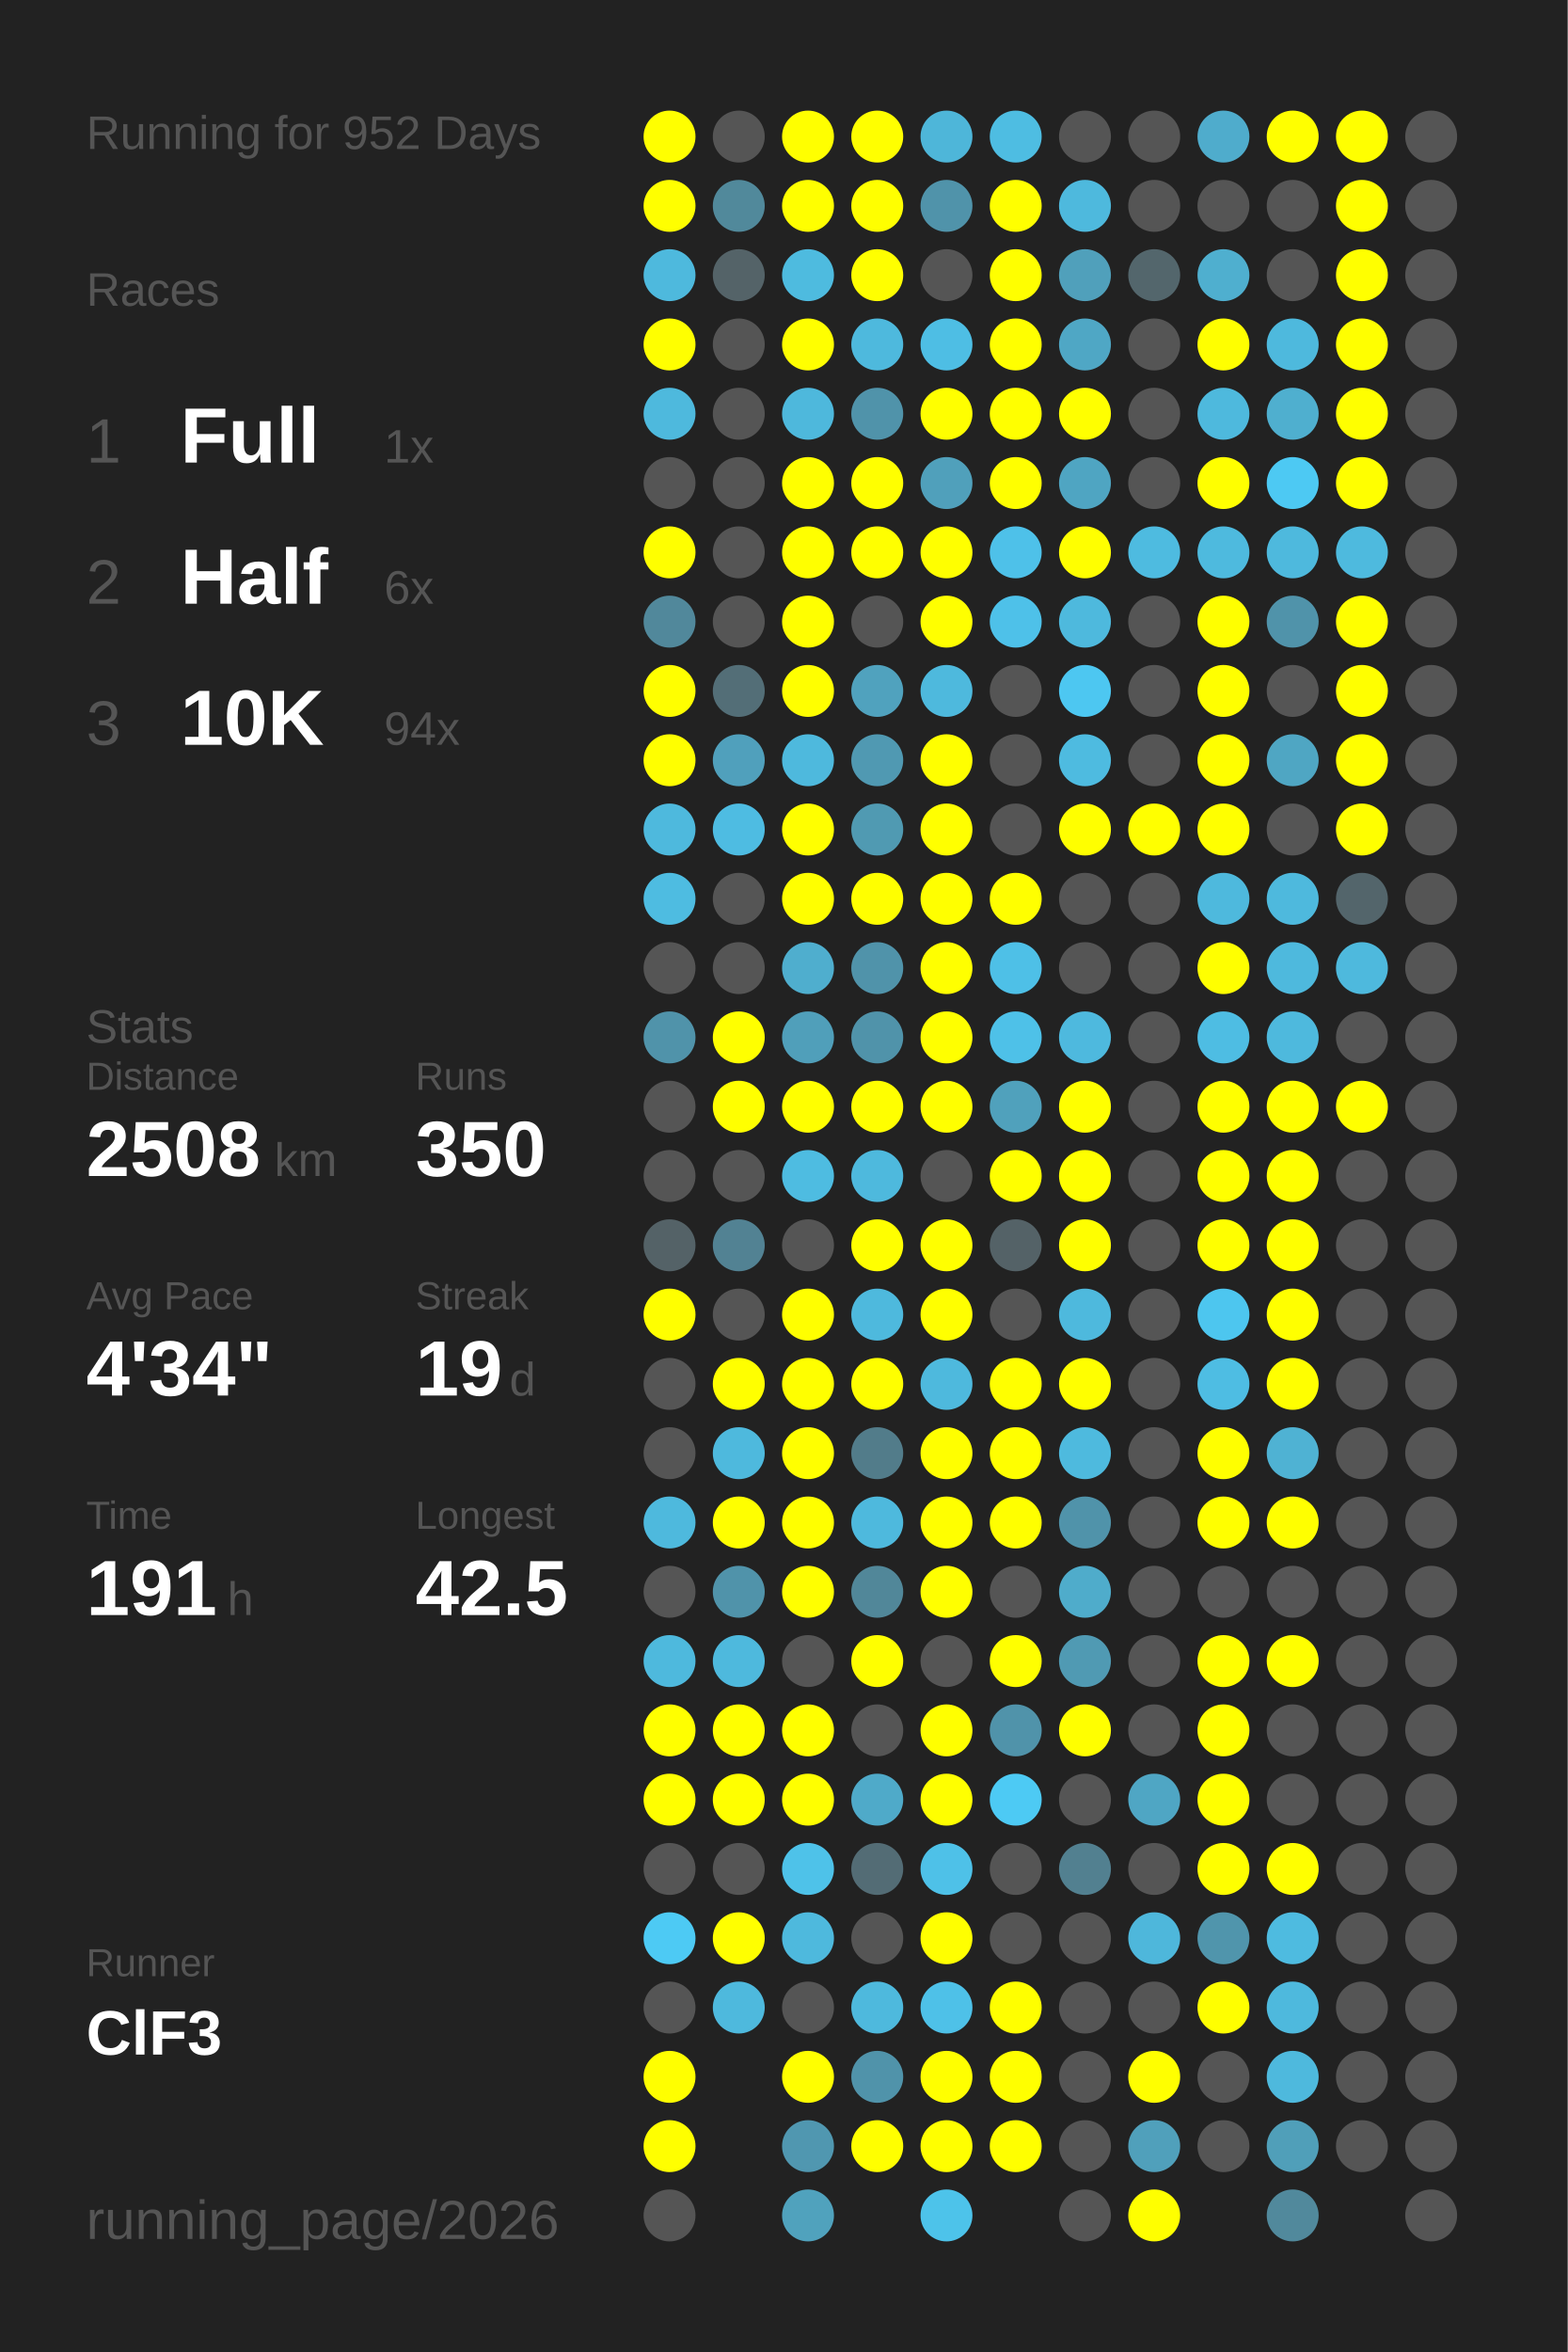
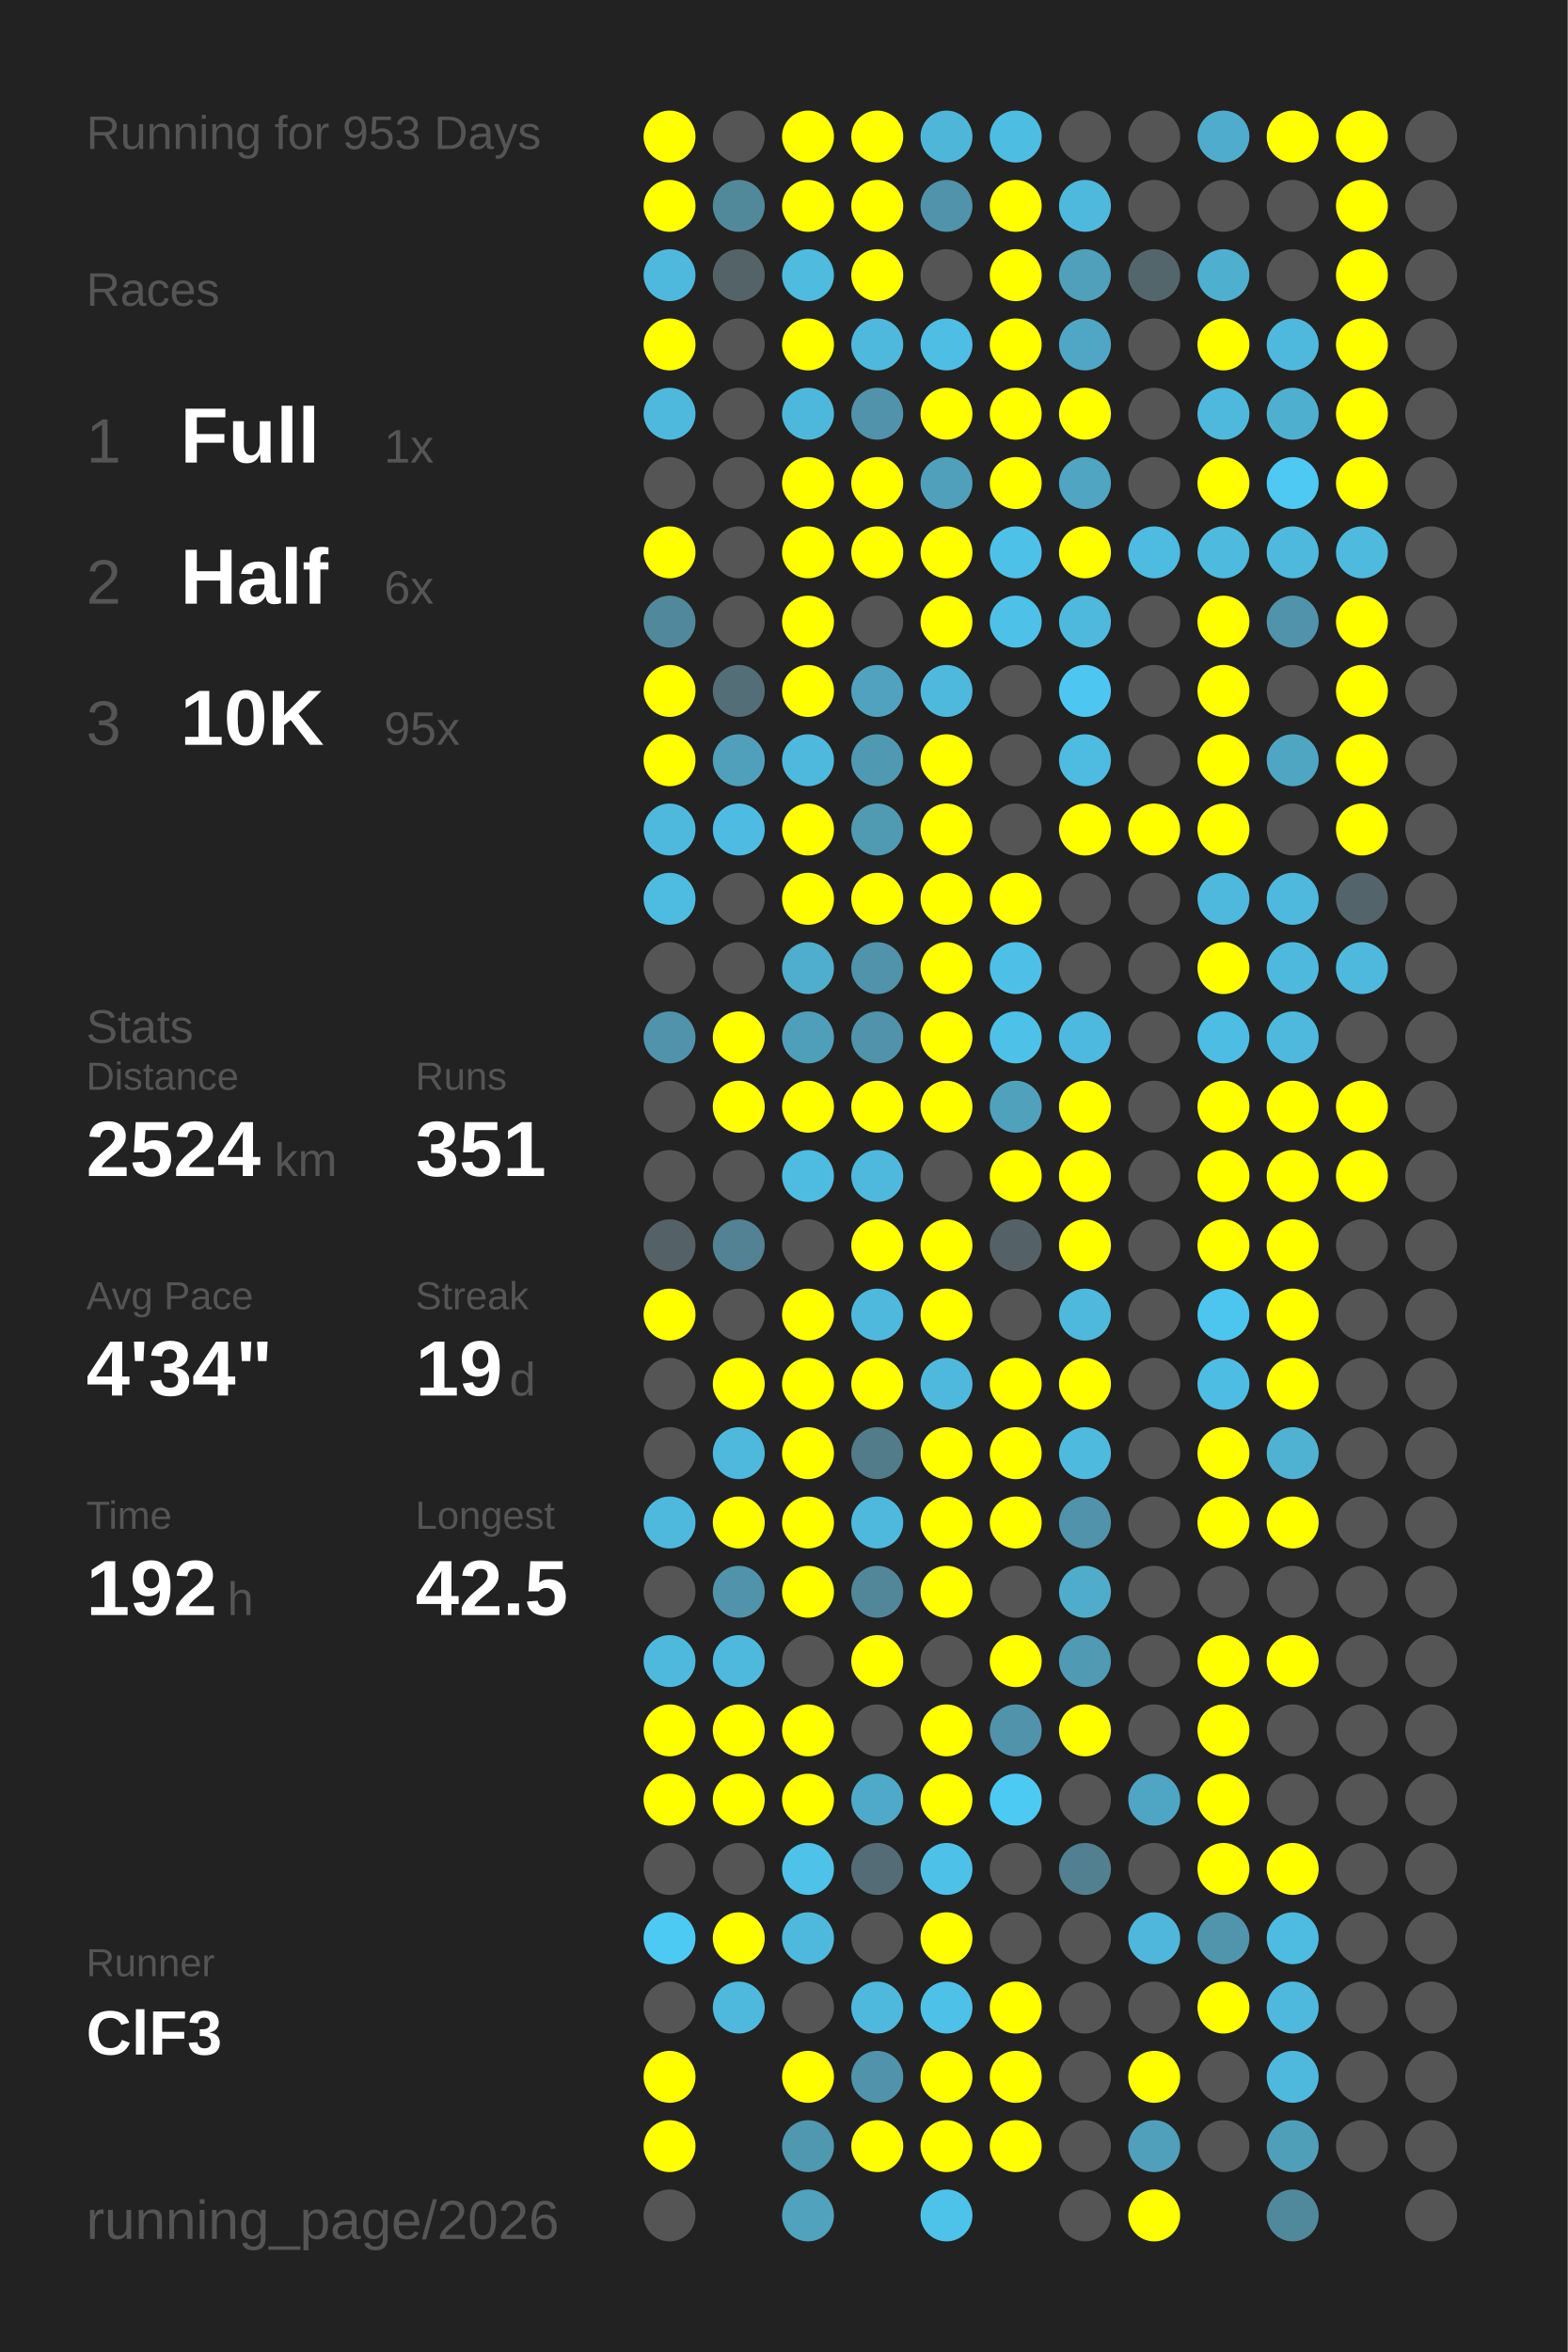
<svg xmlns="http://www.w3.org/2000/svg" baseProfile="full" height="300mm" version="1.1" viewBox="0,0,200,300" width="200mm">
  <defs />
  <rect fill="#222222" height="300" width="200" x="0" y="0" />
-   <text fill="#555555" style="font-size:6px; font-family:Arial;" x="11" y="19">Running for 952 Days</text>
+   <text fill="#555555" style="font-size:6px; font-family:Arial;" x="11" y="19">Running for 953 Days</text>
  <text fill="#555555" style="font-size:6px; font-family:Arial;" x="11" y="39">Races</text>
  <text fill="#555555" style="font-size:8px; font-family:Arial;" x="11" y="59">1</text>
  <text fill="#FFFFFF" style="font-size:10px; font-family:Arial; font-weight:bold;" x="23" y="59">Full</text>
  <text fill="#555555" style="font-size:6px; font-family:Arial;" x="49" y="59">1x</text>
  <text fill="#555555" style="font-size:8px; font-family:Arial;" x="11" y="77">2</text>
  <text fill="#FFFFFF" style="font-size:10px; font-family:Arial; font-weight:bold;" x="23" y="77">Half</text>
  <text fill="#555555" style="font-size:6px; font-family:Arial;" x="49" y="77">6x</text>
  <text fill="#555555" style="font-size:8px; font-family:Arial;" x="11" y="95">3</text>
  <text fill="#FFFFFF" style="font-size:10px; font-family:Arial; font-weight:bold;" x="23" y="95">10K</text>
-   <text fill="#555555" style="font-size:6px; font-family:Arial;" x="49" y="95">94x</text>
+   <text fill="#555555" style="font-size:6px; font-family:Arial;" x="49" y="95">95x</text>
  <text fill="#555555" style="font-size:6px; font-family:Arial;" x="11" y="133">Stats</text>
  <text fill="#555555" style="font-size:5px; font-family:Arial;" x="11" y="139">Distance</text>
-   <text fill="#FFFFFF" style="font-size:10px; font-family:Arial; font-weight:bold;" x="11" y="150">2508</text>
+   <text fill="#FFFFFF" style="font-size:10px; font-family:Arial; font-weight:bold;" x="11" y="150">2524</text>
  <text fill="#555555" style="font-size:6px; font-family:Arial;" x="35" y="150">km</text>
  <text fill="#555555" style="font-size:5px; font-family:Arial;" x="53" y="139">Runs</text>
-   <text fill="#FFFFFF" style="font-size:10px; font-family:Arial; font-weight:bold;" x="53" y="150">350</text>
+   <text fill="#FFFFFF" style="font-size:10px; font-family:Arial; font-weight:bold;" x="53" y="150">351</text>
  <text fill="#555555" style="font-size:5px; font-family:Arial;" x="11" y="167">Avg Pace</text>
  <text fill="#FFFFFF" style="font-size:10px; font-family:Arial; font-weight:bold;" x="11" y="178">4'34"</text>
  <text fill="#555555" style="font-size:5px; font-family:Arial;" x="53" y="167">Streak</text>
  <text fill="#FFFFFF" style="font-size:10px; font-family:Arial; font-weight:bold;" x="53" y="178">19</text>
  <text fill="#555555" style="font-size:6px; font-family:Arial;" x="65" y="178">d</text>
  <text fill="#555555" style="font-size:5px; font-family:Arial;" x="11" y="195">Time</text>
-   <text fill="#FFFFFF" style="font-size:10px; font-family:Arial; font-weight:bold;" x="11" y="206">191</text>
+   <text fill="#FFFFFF" style="font-size:10px; font-family:Arial; font-weight:bold;" x="11" y="206">192</text>
  <text fill="#555555" style="font-size:6px; font-family:Arial;" x="29" y="206">h</text>
  <text fill="#555555" style="font-size:5px; font-family:Arial;" x="53" y="195">Longest</text>
  <text fill="#FFFFFF" style="font-size:10px; font-family:Arial; font-weight:bold;" x="53" y="206">42.5</text>
  <text fill="#555555" style="font-size:5px; font-family:Arial;" x="11" y="252.065">Runner</text>
  <text fill="#FFFFFF" style="font-size:8px; font-family:Arial; font-weight:bold;" x="11" y="262.065">ClF3</text>
  <text fill="#555555" style="font-size:7px; font-family:Arial;" x="11" y="285.581">running_page/2026</text>
  <circle cx="85.417" cy="17.419" fill="#FFFF00" r="3.312" />
  <circle cx="85.417" cy="26.258" fill="#FFFF00" r="3.312" />
  <circle cx="85.417" cy="35.097" fill="#4eb9dd" r="3.312" />
  <circle cx="85.417" cy="43.935" fill="#FFFF00" r="3.312" />
  <circle cx="85.417" cy="52.774" fill="#4eb9dd" r="3.312" />
  <circle cx="85.417" cy="61.613" fill="#555555" r="3.312" />
  <circle cx="85.417" cy="70.452" fill="#FFFF00" r="3.312" />
  <circle cx="85.417" cy="79.29" fill="#51889b" r="3.312" />
  <circle cx="85.417" cy="88.129" fill="#FFFF00" r="3.312" />
  <circle cx="85.417" cy="96.968" fill="#FFFF00" r="3.312" />
  <circle cx="85.417" cy="105.806" fill="#4eb9dd" r="3.312" />
  <circle cx="85.417" cy="114.645" fill="#4ebce1" r="3.312" />
  <circle cx="85.417" cy="123.484" fill="#555555" r="3.312" />
  <circle cx="85.417" cy="132.323" fill="#5093aa" r="3.312" />
  <circle cx="85.417" cy="141.161" fill="#555555" r="3.312" />
  <circle cx="85.417" cy="150" fill="#555555" r="3.312" />
  <circle cx="85.417" cy="158.839" fill="#546267" r="3.312" />
  <circle cx="85.417" cy="167.677" fill="#FFFF00" r="3.312" />
  <circle cx="85.417" cy="176.516" fill="#555555" r="3.312" />
  <circle cx="85.417" cy="185.355" fill="#555555" r="3.312" />
  <circle cx="85.417" cy="194.194" fill="#4eb9dd" r="3.312" />
  <circle cx="85.417" cy="203.032" fill="#555555" r="3.312" />
  <circle cx="85.417" cy="211.871" fill="#4eb9dd" r="3.312" />
  <circle cx="85.417" cy="220.71" fill="#FFFF00" r="3.312" />
  <circle cx="85.417" cy="229.548" fill="#FFFF00" r="3.312" />
  <circle cx="85.417" cy="238.387" fill="#555555" r="3.312" />
  <circle cx="85.417" cy="247.226" fill="#4dcaf4" r="3.312" />
  <circle cx="85.417" cy="256.065" fill="#555555" r="3.312" />
  <circle cx="85.417" cy="264.903" fill="#FFFF00" r="3.312" />
  <circle cx="85.417" cy="273.742" fill="#FFFF00" r="3.312" />
  <circle cx="85.417" cy="282.581" fill="#555555" r="3.312" />
  <circle cx="94.25" cy="17.419" fill="#555555" r="3.312" />
  <circle cx="94.25" cy="26.258" fill="#51899b" r="3.312" />
  <circle cx="94.25" cy="35.097" fill="#546368" r="3.312" />
  <circle cx="94.25" cy="43.935" fill="#555555" r="3.312" />
  <circle cx="94.25" cy="52.774" fill="#555555" r="3.312" />
  <circle cx="94.25" cy="61.613" fill="#555555" r="3.312" />
  <circle cx="94.25" cy="70.452" fill="#555555" r="3.312" />
  <circle cx="94.25" cy="79.29" fill="#555555" r="3.312" />
  <circle cx="94.25" cy="88.129" fill="#536e77" r="3.312" />
  <circle cx="94.25" cy="96.968" fill="#50a0bc" r="3.312" />
  <circle cx="94.25" cy="105.806" fill="#4ebce2" r="3.312" />
  <circle cx="94.25" cy="114.645" fill="#555555" r="3.312" />
  <circle cx="94.25" cy="123.484" fill="#555555" r="3.312" />
  <circle cx="94.25" cy="132.323" fill="#FFFF00" r="3.312" />
  <circle cx="94.25" cy="141.161" fill="#FFFF00" r="3.312" />
  <circle cx="94.25" cy="150" fill="#555555" r="3.312" />
  <circle cx="94.25" cy="158.839" fill="#528293" r="3.312" />
  <circle cx="94.25" cy="167.677" fill="#555555" r="3.312" />
  <circle cx="94.25" cy="176.516" fill="#FFFF00" r="3.312" />
  <circle cx="94.25" cy="185.355" fill="#4eb9dd" r="3.312" />
  <circle cx="94.25" cy="194.194" fill="#FFFF00" r="3.312" />
  <circle cx="94.25" cy="203.032" fill="#5093aa" r="3.312" />
  <circle cx="94.25" cy="211.871" fill="#4eb9dd" r="3.312" />
  <circle cx="94.25" cy="220.71" fill="#FFFF00" r="3.312" />
  <circle cx="94.25" cy="229.548" fill="#FFFF00" r="3.312" />
  <circle cx="94.25" cy="238.387" fill="#555555" r="3.312" />
  <circle cx="94.25" cy="247.226" fill="#FFFF00" r="3.312" />
  <circle cx="94.25" cy="256.065" fill="#4eb9dd" r="3.312" />
  <circle cx="103.083" cy="17.419" fill="#FFFF00" r="3.312" />
  <circle cx="103.083" cy="26.258" fill="#FFFF00" r="3.312" />
  <circle cx="103.083" cy="35.097" fill="#4ebbdf" r="3.312" />
  <circle cx="103.083" cy="43.935" fill="#FFFF00" r="3.312" />
  <circle cx="103.083" cy="52.774" fill="#4eb8dc" r="3.312" />
  <circle cx="103.083" cy="61.613" fill="#FFFF00" r="3.312" />
  <circle cx="103.083" cy="70.452" fill="#FFFF00" r="3.312" />
  <circle cx="103.083" cy="79.29" fill="#FFFF00" r="3.312" />
  <circle cx="103.083" cy="88.129" fill="#FFFF00" r="3.312" />
  <circle cx="103.083" cy="96.968" fill="#4eb9dd" r="3.312" />
  <circle cx="103.083" cy="105.806" fill="#FFFF00" r="3.312" />
  <circle cx="103.083" cy="114.645" fill="#FFFF00" r="3.312" />
  <circle cx="103.083" cy="123.484" fill="#4faece" r="3.312" />
  <circle cx="103.083" cy="132.323" fill="#509fba" r="3.312" />
  <circle cx="103.083" cy="141.161" fill="#FFFF00" r="3.312" />
  <circle cx="103.083" cy="150" fill="#4ebce1" r="3.312" />
  <circle cx="103.083" cy="158.839" fill="#555555" r="3.312" />
  <circle cx="103.083" cy="167.677" fill="#FFFF00" r="3.312" />
  <circle cx="103.083" cy="176.516" fill="#FFFF00" r="3.312" />
  <circle cx="103.083" cy="185.355" fill="#FFFF00" r="3.312" />
  <circle cx="103.083" cy="194.194" fill="#FFFF00" r="3.312" />
  <circle cx="103.083" cy="203.032" fill="#FFFF00" r="3.312" />
  <circle cx="103.083" cy="211.871" fill="#555555" r="3.312" />
  <circle cx="103.083" cy="220.71" fill="#FFFF00" r="3.312" />
  <circle cx="103.083" cy="229.548" fill="#FFFF00" r="3.312" />
  <circle cx="103.083" cy="238.387" fill="#4ec2e9" r="3.312" />
  <circle cx="103.083" cy="247.226" fill="#4eb9dd" r="3.312" />
  <circle cx="103.083" cy="256.065" fill="#555555" r="3.312" />
  <circle cx="103.083" cy="264.903" fill="#FFFF00" r="3.312" />
  <circle cx="103.083" cy="273.742" fill="#5097b0" r="3.312" />
  <circle cx="103.083" cy="282.581" fill="#50a2bd" r="3.312" />
  <circle cx="111.917" cy="17.419" fill="#FFFF00" r="3.312" />
  <circle cx="111.917" cy="26.258" fill="#FFFF00" r="3.312" />
  <circle cx="111.917" cy="35.097" fill="#FFFF00" r="3.312" />
  <circle cx="111.917" cy="43.935" fill="#4eb9dd" r="3.312" />
  <circle cx="111.917" cy="52.774" fill="#5093aa" r="3.312" />
  <circle cx="111.917" cy="61.613" fill="#FFFF00" r="3.312" />
  <circle cx="111.917" cy="70.452" fill="#FFFF00" r="3.312" />
  <circle cx="111.917" cy="79.29" fill="#555555" r="3.312" />
  <circle cx="111.917" cy="88.129" fill="#50a2be" r="3.312" />
  <circle cx="111.917" cy="96.968" fill="#5099b2" r="3.312" />
  <circle cx="111.917" cy="105.806" fill="#509ab2" r="3.312" />
  <circle cx="111.917" cy="114.645" fill="#FFFF00" r="3.312" />
  <circle cx="111.917" cy="123.484" fill="#5093aa" r="3.312" />
  <circle cx="111.917" cy="132.323" fill="#5093aa" r="3.312" />
  <circle cx="111.917" cy="141.161" fill="#FFFF00" r="3.312" />
  <circle cx="111.917" cy="150" fill="#4eb9dd" r="3.312" />
  <circle cx="111.917" cy="158.839" fill="#FFFF00" r="3.312" />
  <circle cx="111.917" cy="167.677" fill="#4eb9dd" r="3.312" />
  <circle cx="111.917" cy="176.516" fill="#FFFF00" r="3.312" />
  <circle cx="111.917" cy="185.355" fill="#527c8a" r="3.312" />
  <circle cx="111.917" cy="194.194" fill="#4eb9dd" r="3.312" />
  <circle cx="111.917" cy="203.032" fill="#518799" r="3.312" />
  <circle cx="111.917" cy="211.871" fill="#FFFF00" r="3.312" />
  <circle cx="111.917" cy="220.71" fill="#555555" r="3.312" />
  <circle cx="111.917" cy="229.548" fill="#4faac9" r="3.312" />
  <circle cx="111.917" cy="238.387" fill="#536c75" r="3.312" />
  <circle cx="111.917" cy="247.226" fill="#555555" r="3.312" />
  <circle cx="111.917" cy="256.065" fill="#4eb9dd" r="3.312" />
  <circle cx="111.917" cy="264.903" fill="#5093aa" r="3.312" />
  <circle cx="111.917" cy="273.742" fill="#FFFF00" r="3.312" />
  <circle cx="120.75" cy="17.419" fill="#4eb6d9" r="3.312" />
  <circle cx="120.75" cy="26.258" fill="#5093aa" r="3.312" />
  <circle cx="120.75" cy="35.097" fill="#555555" r="3.312" />
  <circle cx="120.75" cy="43.935" fill="#4ebee4" r="3.312" />
  <circle cx="120.75" cy="52.774" fill="#FFFF00" r="3.312" />
  <circle cx="120.75" cy="61.613" fill="#50a0bb" r="3.312" />
  <circle cx="120.75" cy="70.452" fill="#FFFF00" r="3.312" />
  <circle cx="120.75" cy="79.29" fill="#FFFF00" r="3.312" />
  <circle cx="120.75" cy="88.129" fill="#4eb9dd" r="3.312" />
  <circle cx="120.75" cy="96.968" fill="#FFFF00" r="3.312" />
  <circle cx="120.75" cy="105.806" fill="#FFFF00" r="3.312" />
  <circle cx="120.75" cy="114.645" fill="#FFFF00" r="3.312" />
  <circle cx="120.75" cy="123.484" fill="#FFFF00" r="3.312" />
  <circle cx="120.75" cy="132.323" fill="#FFFF00" r="3.312" />
  <circle cx="120.75" cy="141.161" fill="#FFFF00" r="3.312" />
  <circle cx="120.75" cy="150" fill="#555555" r="3.312" />
  <circle cx="120.75" cy="158.839" fill="#FFFF00" r="3.312" />
  <circle cx="120.75" cy="167.677" fill="#FFFF00" r="3.312" />
  <circle cx="120.75" cy="176.516" fill="#4eb9dd" r="3.312" />
  <circle cx="120.75" cy="185.355" fill="#FFFF00" r="3.312" />
  <circle cx="120.75" cy="194.194" fill="#FFFF00" r="3.312" />
  <circle cx="120.75" cy="203.032" fill="#FFFF00" r="3.312" />
  <circle cx="120.75" cy="211.871" fill="#555555" r="3.312" />
  <circle cx="120.75" cy="220.71" fill="#FFFF00" r="3.312" />
  <circle cx="120.75" cy="229.548" fill="#FFFF00" r="3.312" />
  <circle cx="120.75" cy="238.387" fill="#4ec1e8" r="3.312" />
  <circle cx="120.75" cy="247.226" fill="#FFFF00" r="3.312" />
  <circle cx="120.75" cy="256.065" fill="#4ec1e8" r="3.312" />
  <circle cx="120.75" cy="264.903" fill="#FFFF00" r="3.312" />
  <circle cx="120.75" cy="273.742" fill="#FFFF00" r="3.312" />
  <circle cx="120.75" cy="282.581" fill="#4dc3ea" r="3.312" />
  <circle cx="129.583" cy="17.419" fill="#4ebde2" r="3.312" />
  <circle cx="129.583" cy="26.258" fill="#FFFF00" r="3.312" />
  <circle cx="129.583" cy="35.097" fill="#FFFF00" r="3.312" />
  <circle cx="129.583" cy="43.935" fill="#FFFF00" r="3.312" />
  <circle cx="129.583" cy="52.774" fill="#FFFF00" r="3.312" />
  <circle cx="129.583" cy="61.613" fill="#FFFF00" r="3.312" />
  <circle cx="129.583" cy="70.452" fill="#4ec1e9" r="3.312" />
  <circle cx="129.583" cy="79.29" fill="#4ec1e9" r="3.312" />
  <circle cx="129.583" cy="88.129" fill="#555555" r="3.312" />
  <circle cx="129.583" cy="96.968" fill="#555555" r="3.312" />
  <circle cx="129.583" cy="105.806" fill="#555555" r="3.312" />
  <circle cx="129.583" cy="114.645" fill="#FFFF00" r="3.312" />
  <circle cx="129.583" cy="123.484" fill="#4ec0e7" r="3.312" />
  <circle cx="129.583" cy="132.323" fill="#4ec1e8" r="3.312" />
  <circle cx="129.583" cy="141.161" fill="#50a1bc" r="3.312" />
  <circle cx="129.583" cy="150" fill="#FFFF00" r="3.312" />
  <circle cx="129.583" cy="158.839" fill="#546267" r="3.312" />
  <circle cx="129.583" cy="167.677" fill="#555555" r="3.312" />
  <circle cx="129.583" cy="176.516" fill="#FFFF00" r="3.312" />
  <circle cx="129.583" cy="185.355" fill="#FFFF00" r="3.312" />
  <circle cx="129.583" cy="194.194" fill="#FFFF00" r="3.312" />
  <circle cx="129.583" cy="203.032" fill="#555555" r="3.312" />
  <circle cx="129.583" cy="211.871" fill="#FFFF00" r="3.312" />
  <circle cx="129.583" cy="220.71" fill="#5093aa" r="3.312" />
  <circle cx="129.583" cy="229.548" fill="#4dcaf4" r="3.312" />
  <circle cx="129.583" cy="238.387" fill="#555555" r="3.312" />
  <circle cx="129.583" cy="247.226" fill="#555555" r="3.312" />
  <circle cx="129.583" cy="256.065" fill="#FFFF00" r="3.312" />
  <circle cx="129.583" cy="264.903" fill="#FFFF00" r="3.312" />
  <circle cx="129.583" cy="273.742" fill="#FFFF00" r="3.312" />
  <circle cx="138.417" cy="17.419" fill="#555555" r="3.312" />
  <circle cx="138.417" cy="26.258" fill="#4eb9dd" r="3.312" />
  <circle cx="138.417" cy="35.097" fill="#50a0bb" r="3.312" />
  <circle cx="138.417" cy="43.935" fill="#4fa7c5" r="3.312" />
  <circle cx="138.417" cy="52.774" fill="#FFFF00" r="3.312" />
  <circle cx="138.417" cy="61.613" fill="#4fa5c2" r="3.312" />
  <circle cx="138.417" cy="70.452" fill="#FFFF00" r="3.312" />
  <circle cx="138.417" cy="79.29" fill="#4eb9dd" r="3.312" />
  <circle cx="138.417" cy="88.129" fill="#4dc7f1" r="3.312" />
  <circle cx="138.417" cy="96.968" fill="#4ebbe0" r="3.312" />
  <circle cx="138.417" cy="105.806" fill="#FFFF00" r="3.312" />
  <circle cx="138.417" cy="114.645" fill="#555555" r="3.312" />
  <circle cx="138.417" cy="123.484" fill="#555555" r="3.312" />
  <circle cx="138.417" cy="132.323" fill="#4eb9de" r="3.312" />
  <circle cx="138.417" cy="141.161" fill="#FFFF00" r="3.312" />
  <circle cx="138.417" cy="150" fill="#FFFF00" r="3.312" />
  <circle cx="138.417" cy="158.839" fill="#FFFF00" r="3.312" />
  <circle cx="138.417" cy="167.677" fill="#4eb9dd" r="3.312" />
  <circle cx="138.417" cy="176.516" fill="#FFFF00" r="3.312" />
  <circle cx="138.417" cy="185.355" fill="#4ebade" r="3.312" />
  <circle cx="138.417" cy="194.194" fill="#5093aa" r="3.312" />
  <circle cx="138.417" cy="203.032" fill="#4faccb" r="3.312" />
  <circle cx="138.417" cy="211.871" fill="#509ab3" r="3.312" />
  <circle cx="138.417" cy="220.71" fill="#FFFF00" r="3.312" />
  <circle cx="138.417" cy="229.548" fill="#555555" r="3.312" />
  <circle cx="138.417" cy="238.387" fill="#528090" r="3.312" />
  <circle cx="138.417" cy="247.226" fill="#555555" r="3.312" />
  <circle cx="138.417" cy="256.065" fill="#555555" r="3.312" />
  <circle cx="138.417" cy="264.903" fill="#555555" r="3.312" />
  <circle cx="138.417" cy="273.742" fill="#555555" r="3.312" />
  <circle cx="138.417" cy="282.581" fill="#555555" r="3.312" />
  <circle cx="147.25" cy="17.419" fill="#555555" r="3.312" />
  <circle cx="147.25" cy="26.258" fill="#555555" r="3.312" />
  <circle cx="147.25" cy="35.097" fill="#53666c" r="3.312" />
  <circle cx="147.25" cy="43.935" fill="#555555" r="3.312" />
  <circle cx="147.25" cy="52.774" fill="#555555" r="3.312" />
  <circle cx="147.25" cy="61.613" fill="#555555" r="3.312" />
  <circle cx="147.25" cy="70.452" fill="#4ebbe0" r="3.312" />
  <circle cx="147.25" cy="79.29" fill="#555555" r="3.312" />
  <circle cx="147.25" cy="88.129" fill="#555555" r="3.312" />
  <circle cx="147.25" cy="96.968" fill="#555555" r="3.312" />
  <circle cx="147.25" cy="105.806" fill="#FFFF00" r="3.312" />
  <circle cx="147.25" cy="114.645" fill="#555555" r="3.312" />
  <circle cx="147.25" cy="123.484" fill="#555555" r="3.312" />
  <circle cx="147.25" cy="132.323" fill="#555555" r="3.312" />
  <circle cx="147.25" cy="141.161" fill="#555555" r="3.312" />
  <circle cx="147.25" cy="150" fill="#555555" r="3.312" />
  <circle cx="147.25" cy="158.839" fill="#555555" r="3.312" />
  <circle cx="147.25" cy="167.677" fill="#555555" r="3.312" />
  <circle cx="147.25" cy="176.516" fill="#555555" r="3.312" />
  <circle cx="147.25" cy="185.355" fill="#555555" r="3.312" />
  <circle cx="147.25" cy="194.194" fill="#555555" r="3.312" />
  <circle cx="147.25" cy="203.032" fill="#555555" r="3.312" />
  <circle cx="147.25" cy="211.871" fill="#555555" r="3.312" />
  <circle cx="147.25" cy="220.71" fill="#555555" r="3.312" />
  <circle cx="147.25" cy="229.548" fill="#4fa6c4" r="3.312" />
  <circle cx="147.25" cy="238.387" fill="#555555" r="3.312" />
  <circle cx="147.25" cy="247.226" fill="#4eb7db" r="3.312" />
  <circle cx="147.25" cy="256.065" fill="#555555" r="3.312" />
  <circle cx="147.25" cy="264.903" fill="#FFFF00" r="3.312" />
  <circle cx="147.25" cy="273.742" fill="#50a0bb" r="3.312" />
  <circle cx="147.25" cy="282.581" fill="#FFFF00" r="3.312" />
  <circle cx="156.083" cy="17.419" fill="#4faccc" r="3.312" />
  <circle cx="156.083" cy="26.258" fill="#555555" r="3.312" />
  <circle cx="156.083" cy="35.097" fill="#4fafcf" r="3.312" />
  <circle cx="156.083" cy="43.935" fill="#FFFF00" r="3.312" />
  <circle cx="156.083" cy="52.774" fill="#4eb9dd" r="3.312" />
  <circle cx="156.083" cy="61.613" fill="#FFFF00" r="3.312" />
  <circle cx="156.083" cy="70.452" fill="#4ebade" r="3.312" />
  <circle cx="156.083" cy="79.29" fill="#FFFF00" r="3.312" />
  <circle cx="156.083" cy="88.129" fill="#FFFF00" r="3.312" />
  <circle cx="156.083" cy="96.968" fill="#FFFF00" r="3.312" />
  <circle cx="156.083" cy="105.806" fill="#FFFF00" r="3.312" />
  <circle cx="156.083" cy="114.645" fill="#4eb9dd" r="3.312" />
  <circle cx="156.083" cy="123.484" fill="#FFFF00" r="3.312" />
  <circle cx="156.083" cy="132.323" fill="#4ebde3" r="3.312" />
  <circle cx="156.083" cy="141.161" fill="#FFFF00" r="3.312" />
  <circle cx="156.083" cy="150" fill="#FFFF00" r="3.312" />
  <circle cx="156.083" cy="158.839" fill="#FFFF00" r="3.312" />
  <circle cx="156.083" cy="167.677" fill="#4dc6ef" r="3.312" />
  <circle cx="156.083" cy="176.516" fill="#4ebde3" r="3.312" />
  <circle cx="156.083" cy="185.355" fill="#FFFF00" r="3.312" />
  <circle cx="156.083" cy="194.194" fill="#FFFF00" r="3.312" />
  <circle cx="156.083" cy="203.032" fill="#555555" r="3.312" />
  <circle cx="156.083" cy="211.871" fill="#FFFF00" r="3.312" />
  <circle cx="156.083" cy="220.71" fill="#FFFF00" r="3.312" />
  <circle cx="156.083" cy="229.548" fill="#FFFF00" r="3.312" />
  <circle cx="156.083" cy="238.387" fill="#FFFF00" r="3.312" />
  <circle cx="156.083" cy="247.226" fill="#5095ac" r="3.312" />
  <circle cx="156.083" cy="256.065" fill="#FFFF00" r="3.312" />
  <circle cx="156.083" cy="264.903" fill="#555555" r="3.312" />
  <circle cx="156.083" cy="273.742" fill="#555555" r="3.312" />
  <circle cx="164.917" cy="17.419" fill="#FFFF00" r="3.312" />
  <circle cx="164.917" cy="26.258" fill="#555555" r="3.312" />
  <circle cx="164.917" cy="35.097" fill="#555555" r="3.312" />
  <circle cx="164.917" cy="43.935" fill="#4eb9dd" r="3.312" />
  <circle cx="164.917" cy="52.774" fill="#4fafcf" r="3.312" />
  <circle cx="164.917" cy="61.613" fill="#4dc9f3" r="3.312" />
  <circle cx="164.917" cy="70.452" fill="#4eb9dd" r="3.312" />
  <circle cx="164.917" cy="79.29" fill="#5093aa" r="3.312" />
  <circle cx="164.917" cy="88.129" fill="#555555" r="3.312" />
  <circle cx="164.917" cy="96.968" fill="#4fa6c3" r="3.312" />
  <circle cx="164.917" cy="105.806" fill="#555555" r="3.312" />
  <circle cx="164.917" cy="114.645" fill="#4eb9dd" r="3.312" />
  <circle cx="164.917" cy="123.484" fill="#4eb9dd" r="3.312" />
  <circle cx="164.917" cy="132.323" fill="#4eb9dd" r="3.312" />
  <circle cx="164.917" cy="141.161" fill="#FFFF00" r="3.312" />
  <circle cx="164.917" cy="150" fill="#FFFF00" r="3.312" />
  <circle cx="164.917" cy="158.839" fill="#FFFF00" r="3.312" />
  <circle cx="164.917" cy="167.677" fill="#FFFF00" r="3.312" />
  <circle cx="164.917" cy="176.516" fill="#FFFF00" r="3.312" />
  <circle cx="164.917" cy="185.355" fill="#4fb2d3" r="3.312" />
  <circle cx="164.917" cy="194.194" fill="#FFFF00" r="3.312" />
  <circle cx="164.917" cy="203.032" fill="#555555" r="3.312" />
  <circle cx="164.917" cy="211.871" fill="#FFFF00" r="3.312" />
  <circle cx="164.917" cy="220.71" fill="#555555" r="3.312" />
  <circle cx="164.917" cy="229.548" fill="#555555" r="3.312" />
  <circle cx="164.917" cy="238.387" fill="#FFFF00" r="3.312" />
  <circle cx="164.917" cy="247.226" fill="#4ebbe0" r="3.312" />
  <circle cx="164.917" cy="256.065" fill="#4eb9dd" r="3.312" />
  <circle cx="164.917" cy="264.903" fill="#4eb9dd" r="3.312" />
  <circle cx="164.917" cy="273.742" fill="#509fb9" r="3.312" />
  <circle cx="164.917" cy="282.581" fill="#51899c" r="3.312" />
  <circle cx="173.75" cy="17.419" fill="#FFFF00" r="3.312" />
  <circle cx="173.75" cy="26.258" fill="#FFFF00" r="3.312" />
  <circle cx="173.75" cy="35.097" fill="#FFFF00" r="3.312" />
  <circle cx="173.75" cy="43.935" fill="#FFFF00" r="3.312" />
  <circle cx="173.75" cy="52.774" fill="#FFFF00" r="3.312" />
  <circle cx="173.75" cy="61.613" fill="#FFFF00" r="3.312" />
  <circle cx="173.75" cy="70.452" fill="#4ebade" r="3.312" />
  <circle cx="173.75" cy="79.29" fill="#FFFF00" r="3.312" />
  <circle cx="173.75" cy="88.129" fill="#FFFF00" r="3.312" />
  <circle cx="173.75" cy="96.968" fill="#FFFF00" r="3.312" />
  <circle cx="173.75" cy="105.806" fill="#FFFF00" r="3.312" />
  <circle cx="173.75" cy="114.645" fill="#53656b" r="3.312" />
  <circle cx="173.75" cy="123.484" fill="#4eb9dd" r="3.312" />
  <circle cx="173.75" cy="132.323" fill="#555555" r="3.312" />
  <circle cx="173.75" cy="141.161" fill="#FFFF00" r="3.312" />
-   <circle cx="173.75" cy="150" fill="#555555" r="3.312" />
+   <circle cx="173.75" cy="150" fill="#FFFF00" r="3.312" />
  <circle cx="173.75" cy="158.839" fill="#555555" r="3.312" />
  <circle cx="173.75" cy="167.677" fill="#555555" r="3.312" />
  <circle cx="173.75" cy="176.516" fill="#555555" r="3.312" />
  <circle cx="173.75" cy="185.355" fill="#555555" r="3.312" />
  <circle cx="173.75" cy="194.194" fill="#555555" r="3.312" />
  <circle cx="173.75" cy="203.032" fill="#555555" r="3.312" />
  <circle cx="173.75" cy="211.871" fill="#555555" r="3.312" />
  <circle cx="173.75" cy="220.71" fill="#555555" r="3.312" />
  <circle cx="173.75" cy="229.548" fill="#555555" r="3.312" />
  <circle cx="173.75" cy="238.387" fill="#555555" r="3.312" />
  <circle cx="173.75" cy="247.226" fill="#555555" r="3.312" />
  <circle cx="173.75" cy="256.065" fill="#555555" r="3.312" />
  <circle cx="173.75" cy="264.903" fill="#555555" r="3.312" />
  <circle cx="173.75" cy="273.742" fill="#555555" r="3.312" />
  <circle cx="182.583" cy="17.419" fill="#555555" r="3.312" />
  <circle cx="182.583" cy="26.258" fill="#555555" r="3.312" />
  <circle cx="182.583" cy="35.097" fill="#555555" r="3.312" />
  <circle cx="182.583" cy="43.935" fill="#555555" r="3.312" />
  <circle cx="182.583" cy="52.774" fill="#555555" r="3.312" />
  <circle cx="182.583" cy="61.613" fill="#555555" r="3.312" />
  <circle cx="182.583" cy="70.452" fill="#555555" r="3.312" />
  <circle cx="182.583" cy="79.29" fill="#555555" r="3.312" />
  <circle cx="182.583" cy="88.129" fill="#555555" r="3.312" />
  <circle cx="182.583" cy="96.968" fill="#555555" r="3.312" />
  <circle cx="182.583" cy="105.806" fill="#555555" r="3.312" />
  <circle cx="182.583" cy="114.645" fill="#555555" r="3.312" />
  <circle cx="182.583" cy="123.484" fill="#555555" r="3.312" />
  <circle cx="182.583" cy="132.323" fill="#555555" r="3.312" />
  <circle cx="182.583" cy="141.161" fill="#555555" r="3.312" />
  <circle cx="182.583" cy="150" fill="#555555" r="3.312" />
  <circle cx="182.583" cy="158.839" fill="#555555" r="3.312" />
  <circle cx="182.583" cy="167.677" fill="#555555" r="3.312" />
  <circle cx="182.583" cy="176.516" fill="#555555" r="3.312" />
  <circle cx="182.583" cy="185.355" fill="#555555" r="3.312" />
  <circle cx="182.583" cy="194.194" fill="#555555" r="3.312" />
  <circle cx="182.583" cy="203.032" fill="#555555" r="3.312" />
  <circle cx="182.583" cy="211.871" fill="#555555" r="3.312" />
  <circle cx="182.583" cy="220.71" fill="#555555" r="3.312" />
  <circle cx="182.583" cy="229.548" fill="#555555" r="3.312" />
  <circle cx="182.583" cy="238.387" fill="#555555" r="3.312" />
  <circle cx="182.583" cy="247.226" fill="#555555" r="3.312" />
  <circle cx="182.583" cy="256.065" fill="#555555" r="3.312" />
  <circle cx="182.583" cy="264.903" fill="#555555" r="3.312" />
  <circle cx="182.583" cy="273.742" fill="#555555" r="3.312" />
  <circle cx="182.583" cy="282.581" fill="#555555" r="3.312" />
</svg>
